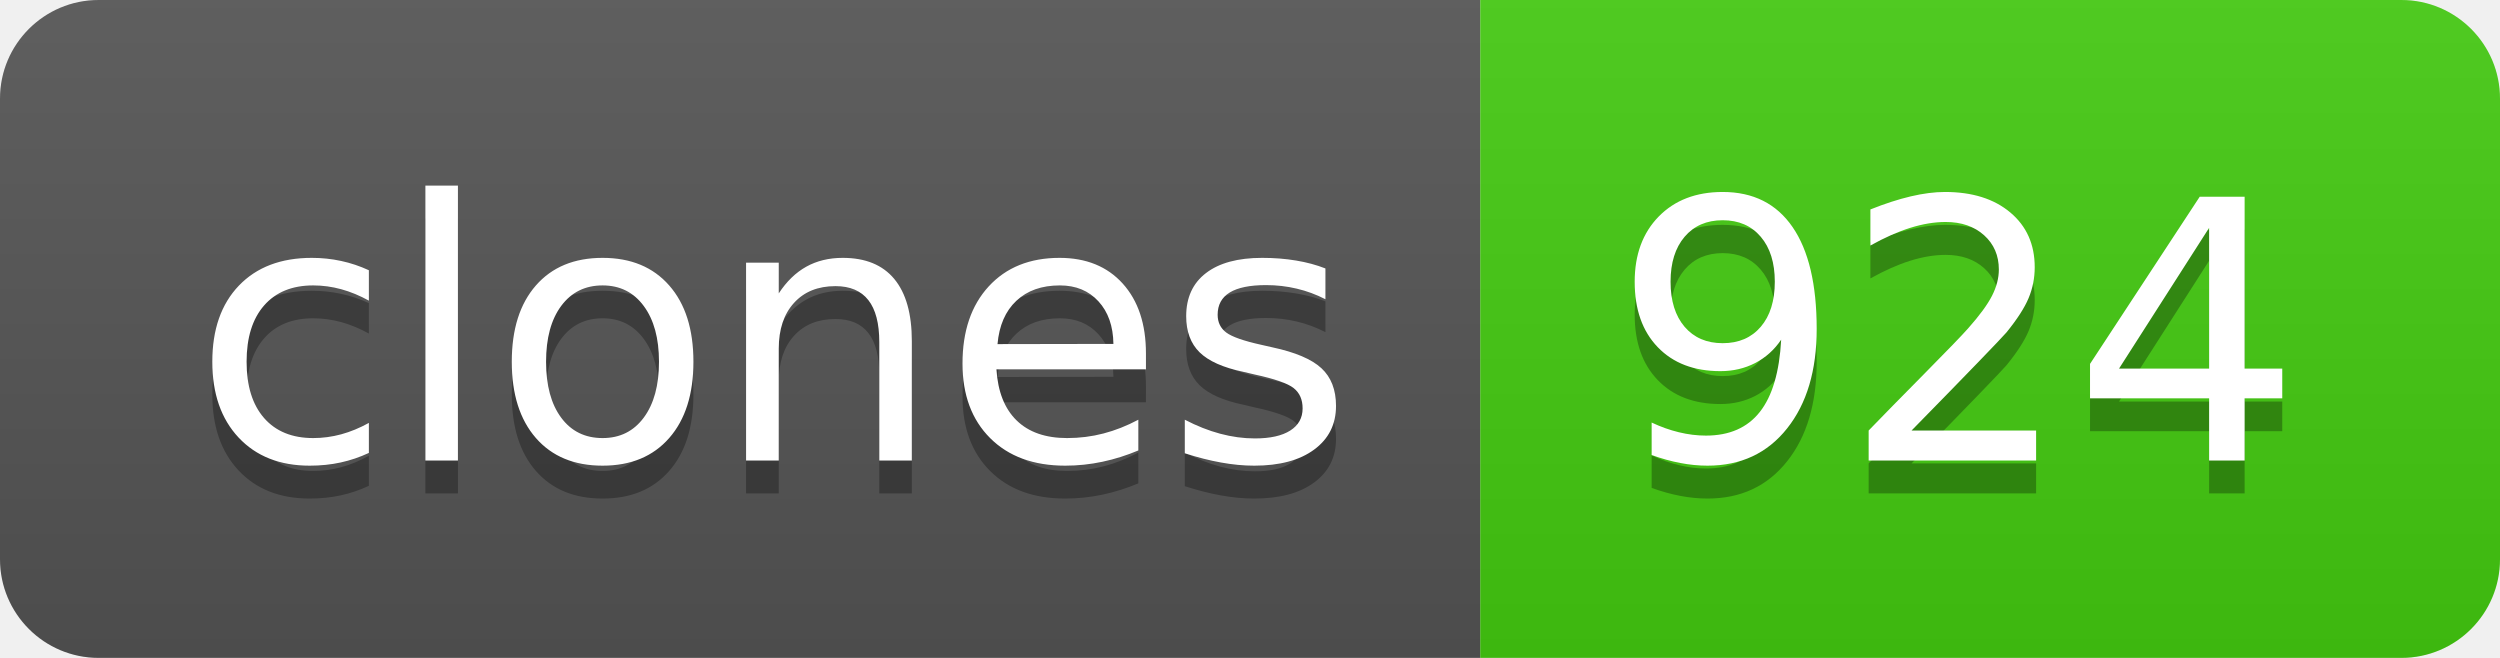
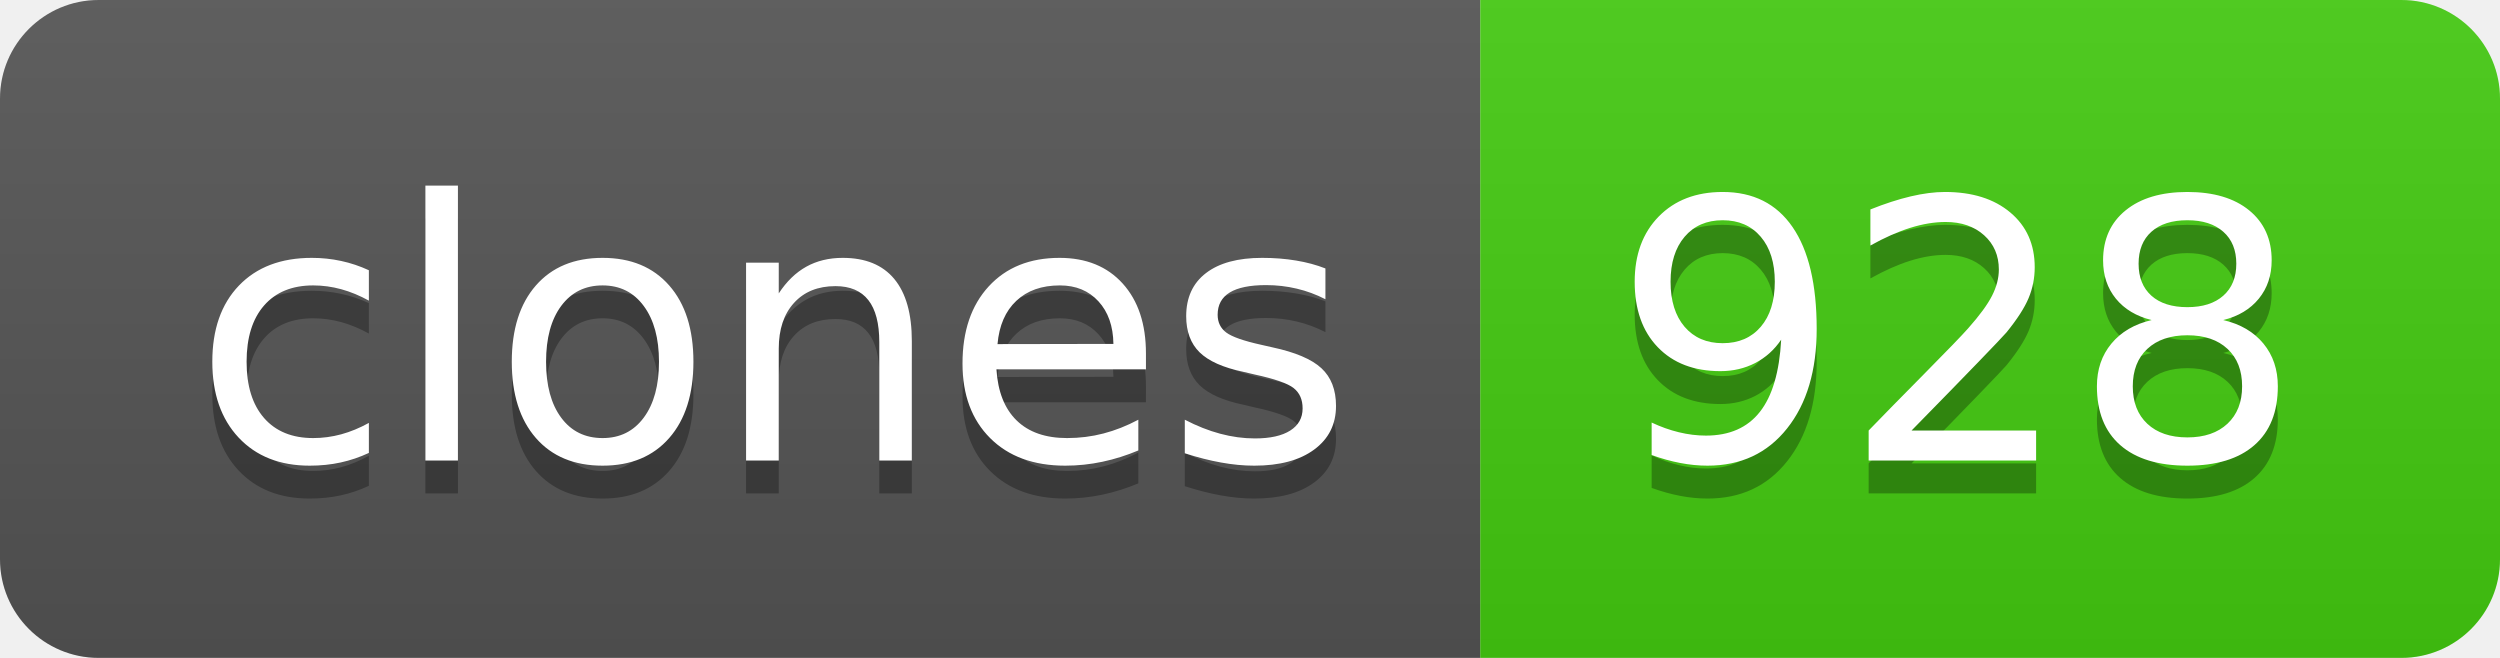
- <svg xmlns="http://www.w3.org/2000/svg" width="76" height="20" role="img" aria-label="clones: 924">
+ <svg xmlns="http://www.w3.org/2000/svg" width="76" height="20" role="img" aria-label="clones: 928">
  <linearGradient id="s" x2="0" y2="100%">
    <stop offset="0" stop-color="#bbb" stop-opacity=".1" />
    <stop offset="1" stop-opacity=".1" />
  </linearGradient>
  <clipPath id="r">
    <rect width="76" height="20" rx="3" fill="#fff" />
  </clipPath>
  <g clip-path="url(#r)">
    <rect width="45" height="20" fill="#555" />
    <rect x="45" width="31" height="20" fill="#4c1" />
    <rect width="76" height="20" fill="url(#s)" />
  </g>
  <g fill="#fff" text-anchor="middle" font-family="Verdana,Geneva,DejaVu Sans,sans-serif" text-rendering="geometricPrecision" font-size="110">
    <text aria-hidden="true" x="235" y="150" fill="#010101" fill-opacity=".3" transform="scale(.1)" textLength="350">clones</text>
    <text x="235" y="140" transform="scale(.1)" fill="#fff" textLength="350">clones</text>
-     <text aria-hidden="true" x="595" y="150" fill="#010101" fill-opacity=".3" transform="scale(.1)" textLength="210">924</text>
-     <text x="595" y="140" transform="scale(.1)" fill="#fff" textLength="210">924</text>
+     <text aria-hidden="true" x="595" y="150" fill="#010101" fill-opacity=".3" transform="scale(.1)" textLength="210">928</text>
+     <text x="595" y="140" transform="scale(.1)" fill="#fff" textLength="210">928</text>
  </g>
</svg>
